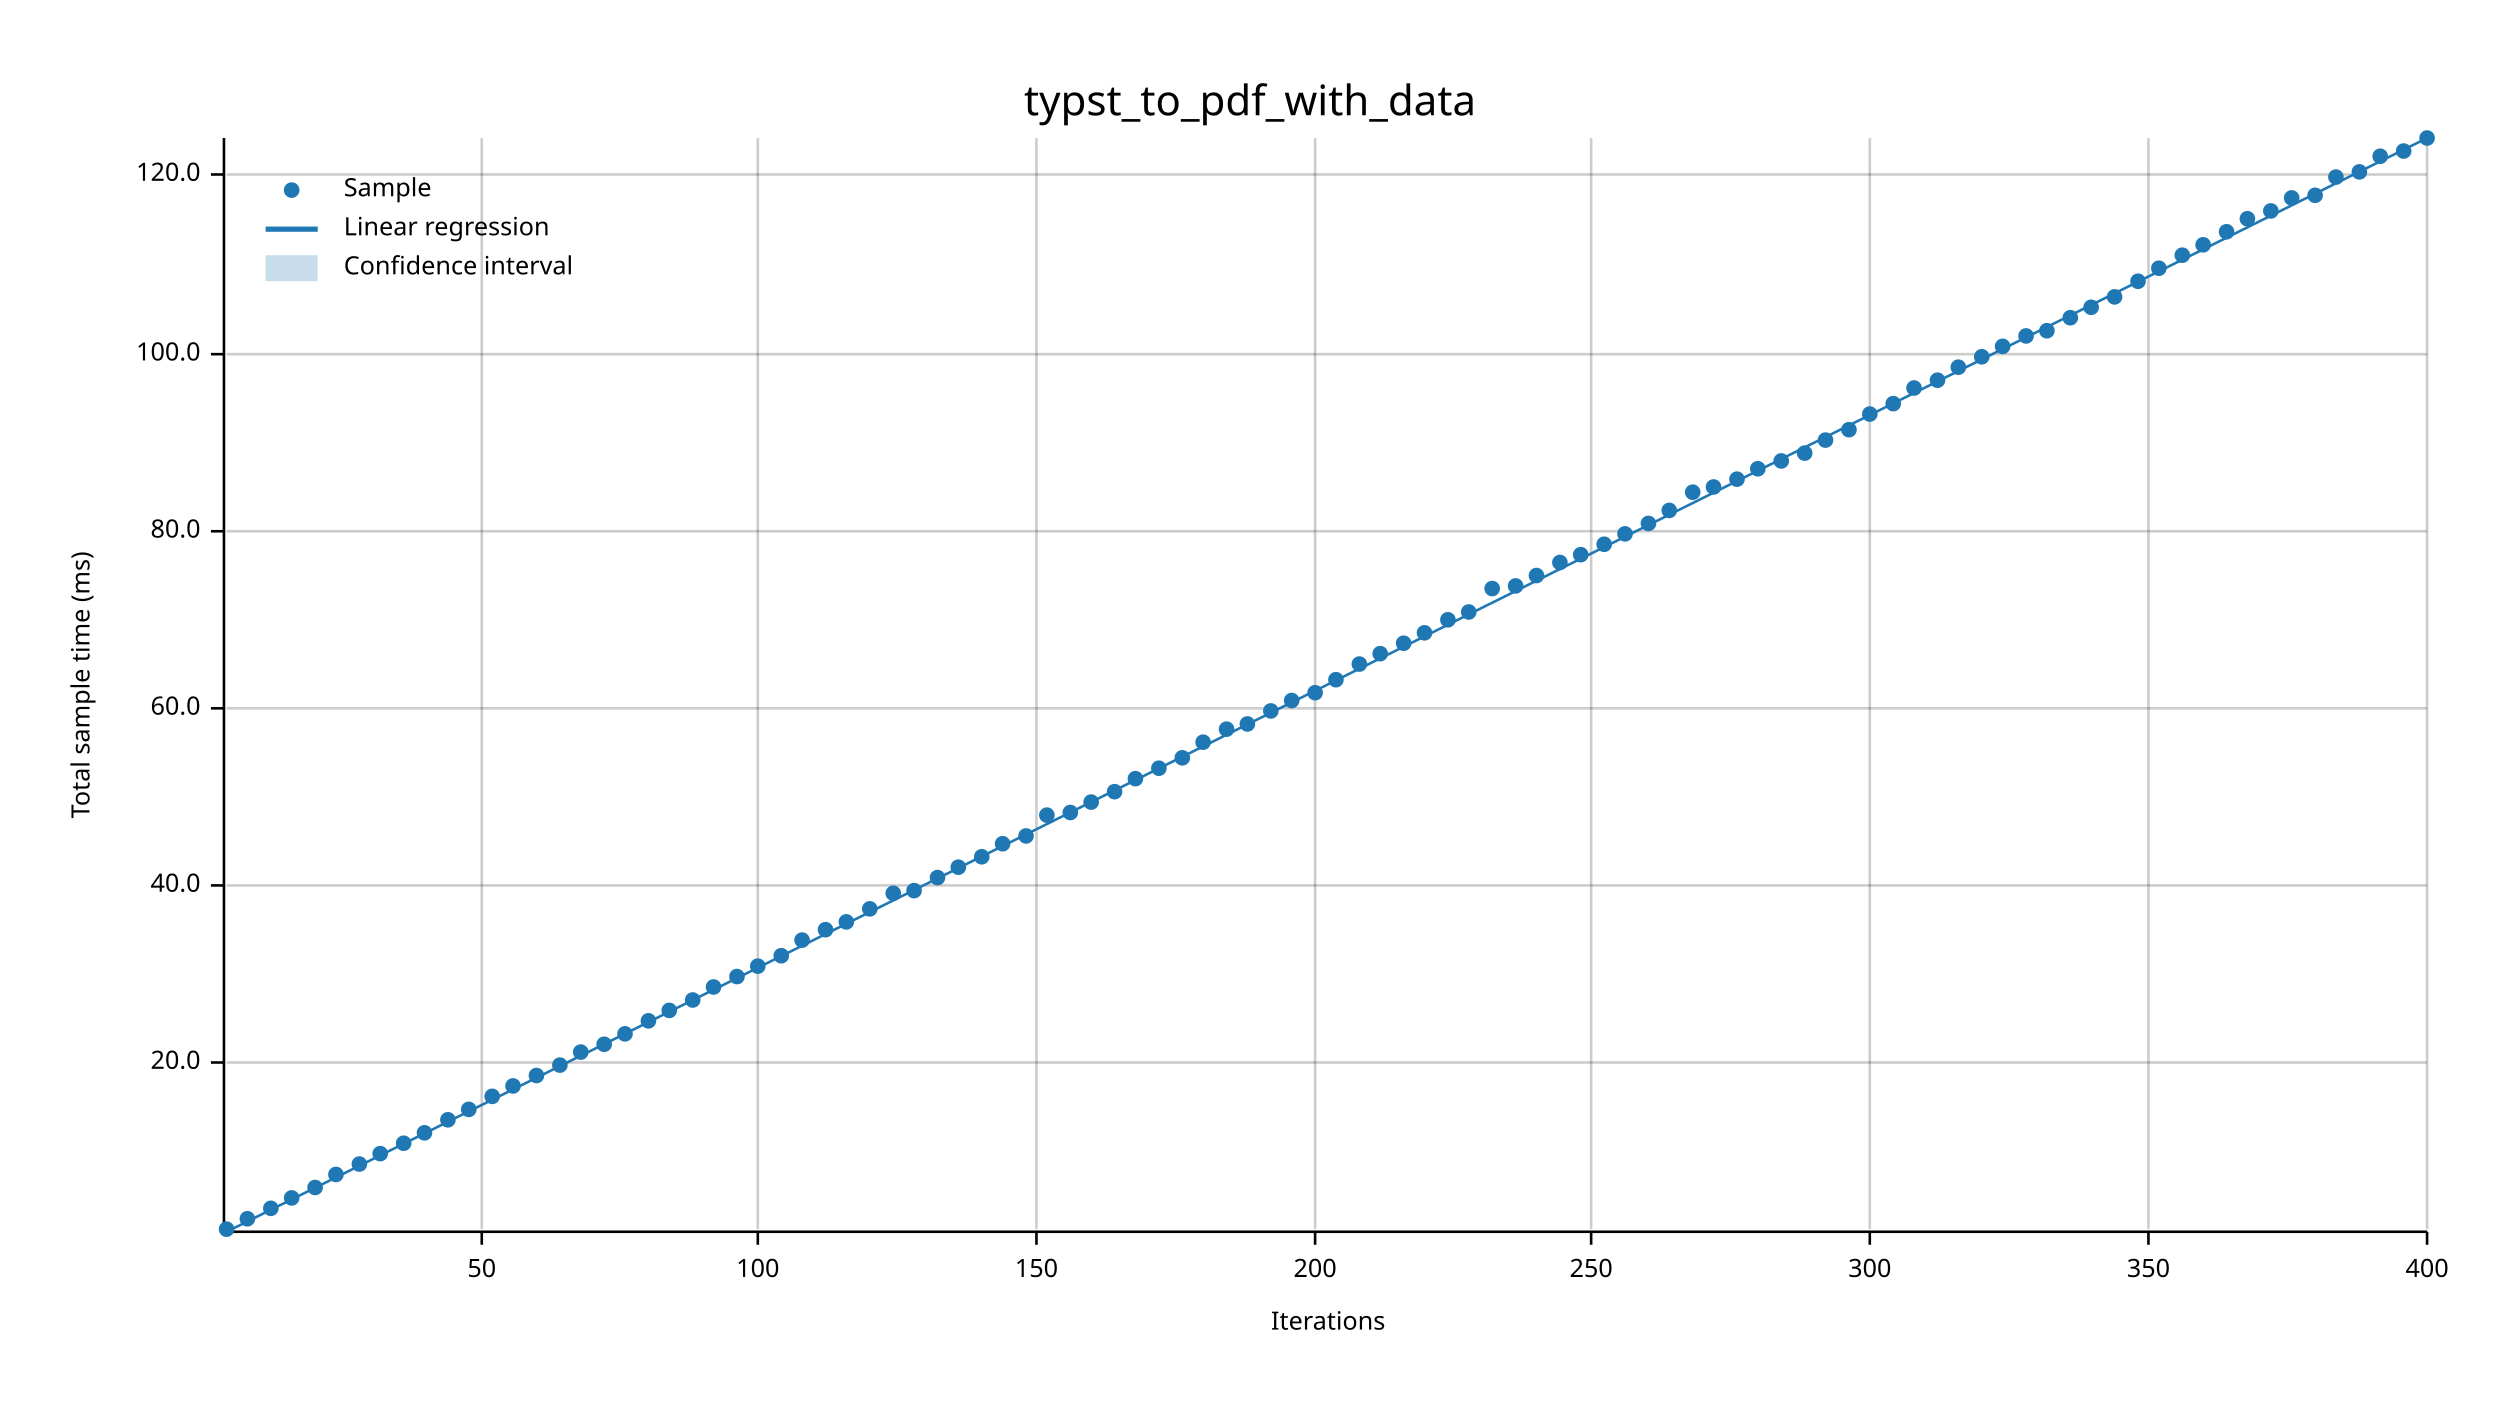
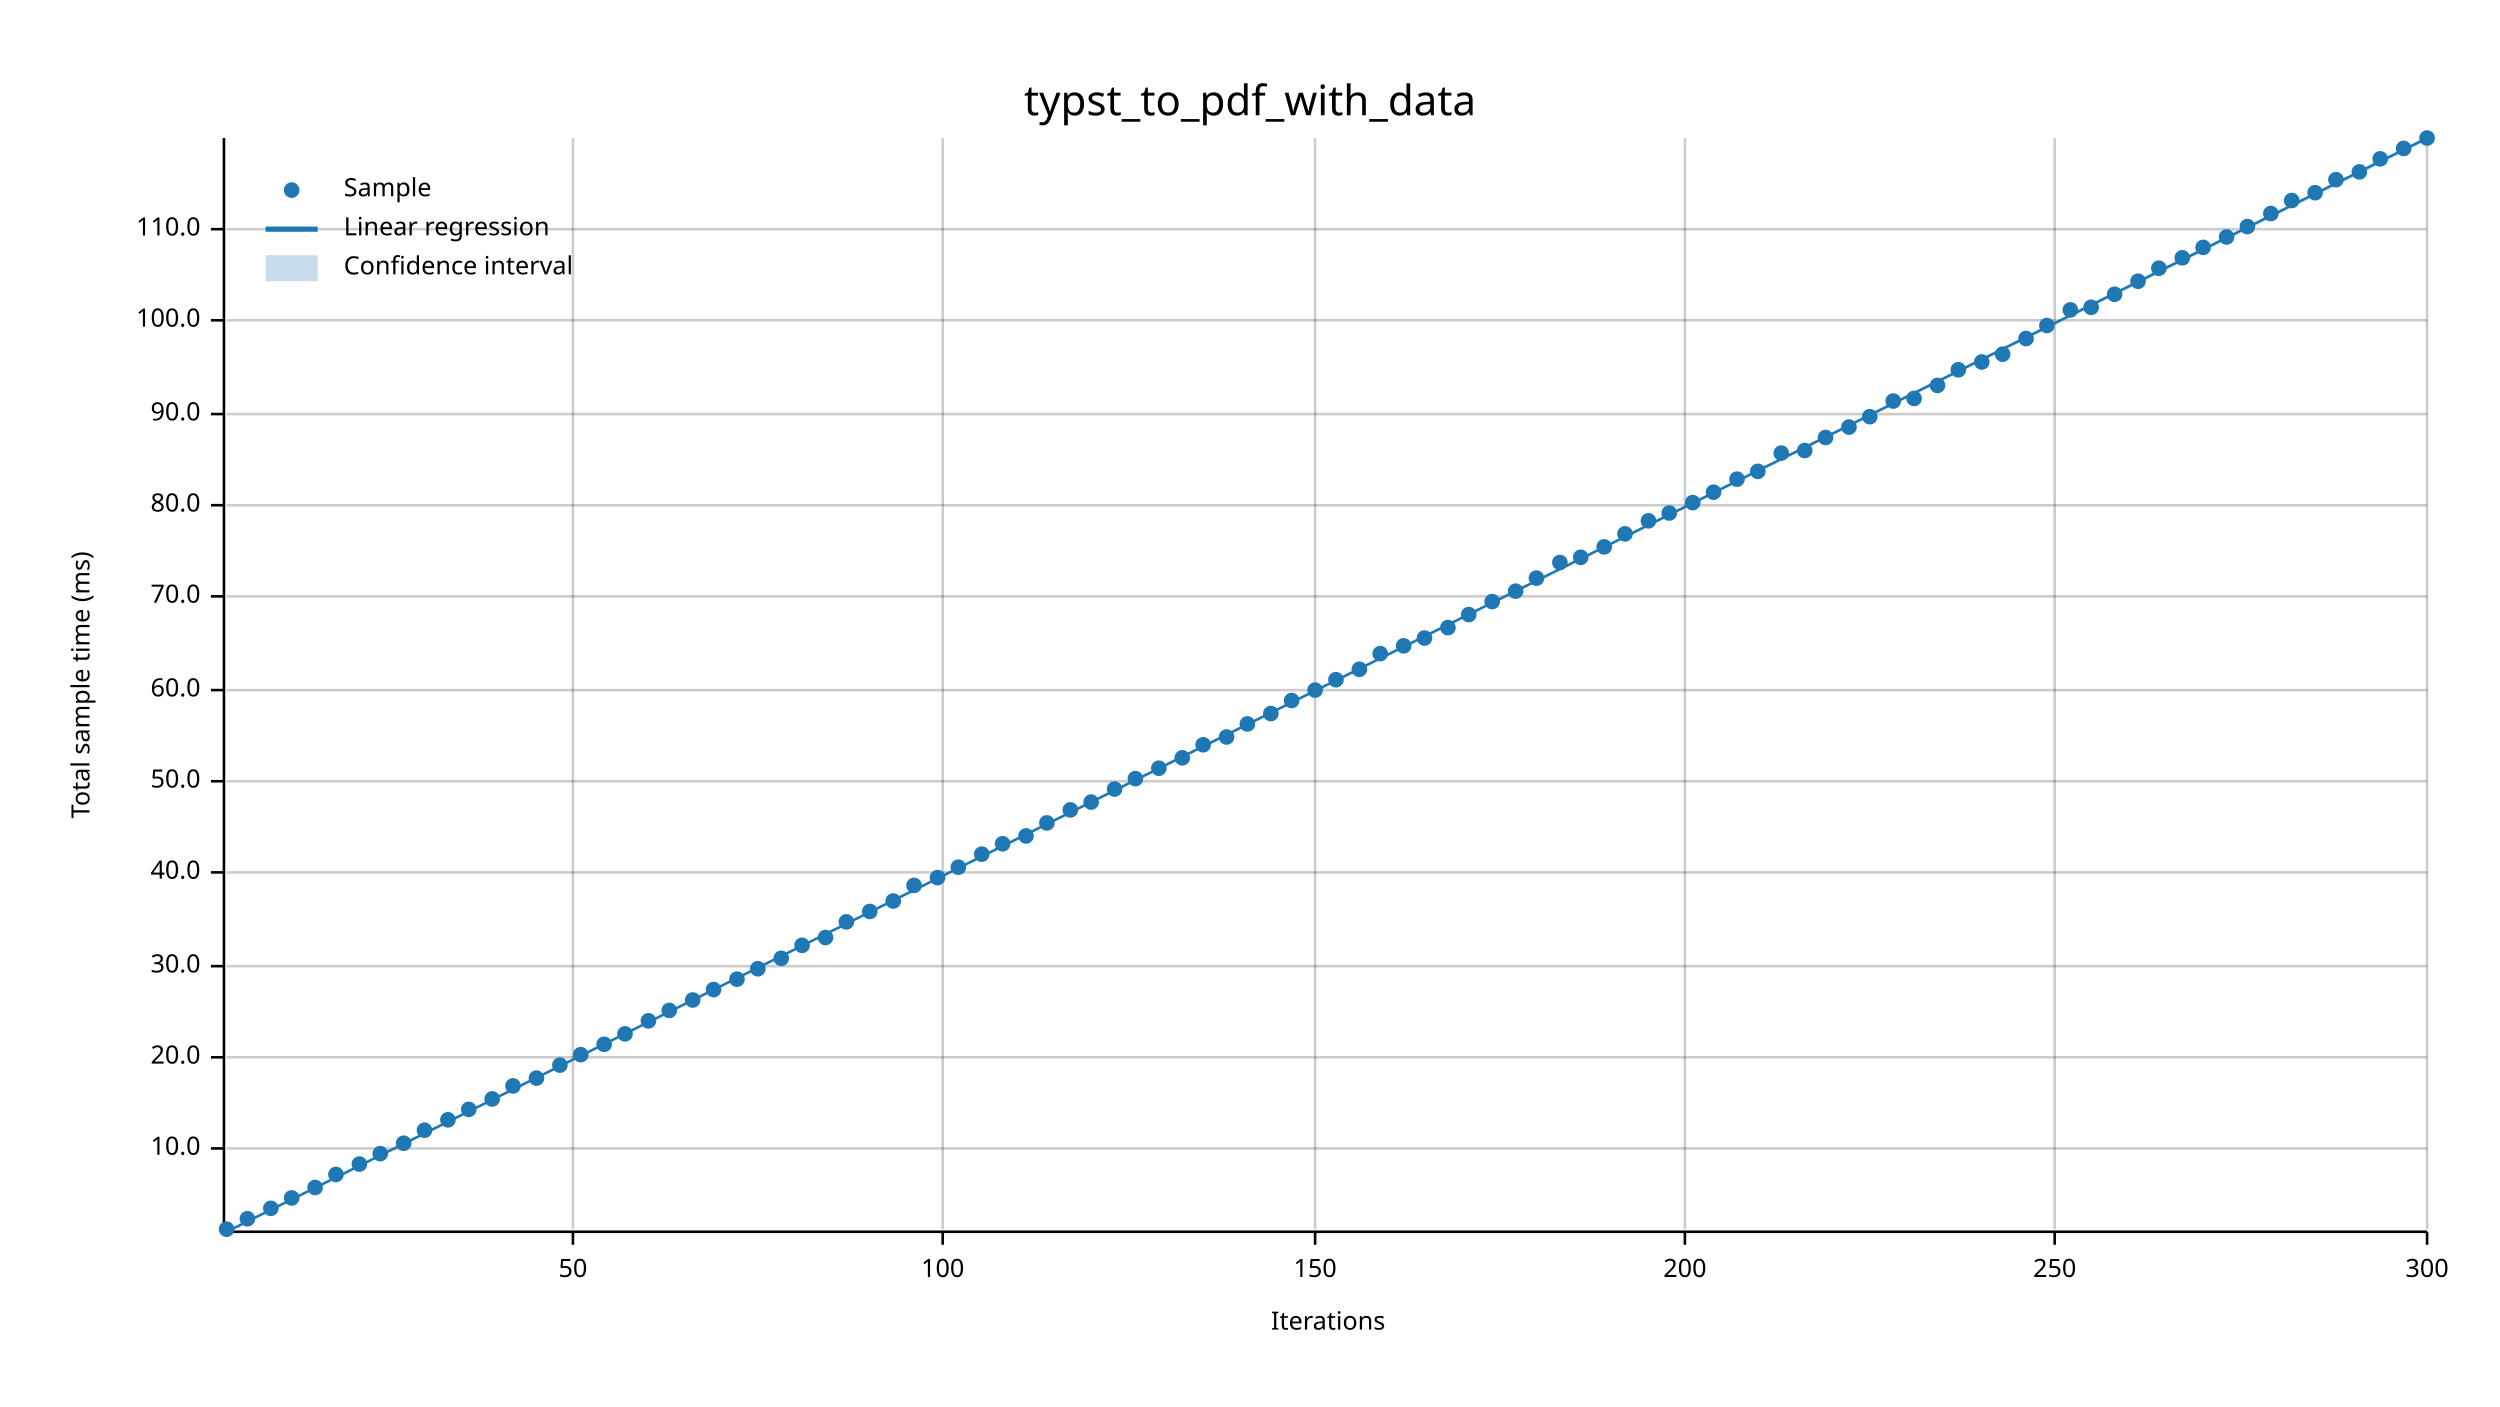
<svg xmlns="http://www.w3.org/2000/svg" width="960" height="540" viewBox="0 0 960 540">
  <text x="480" y="32" dy="0.76em" text-anchor="middle" font-family="sans-serif" font-size="16.129" opacity="1" fill="#000000">
typst_to_pdf_with_data
</text>
  <text x="27" y="263" dy="0.76em" text-anchor="middle" font-family="sans-serif" font-size="9.677" opacity="1" fill="#000000" transform="rotate(270, 27, 263)">
Total sample time (ms)
</text>
  <text x="510" y="513" dy="-0.5ex" text-anchor="middle" font-family="sans-serif" font-size="9.677" opacity="1" fill="#000000">
Iterations
</text>
-   <line opacity="0.2" stroke="#000000" stroke-width="1" x1="185" y1="472" x2="185" y2="53" />
-   <line opacity="0.2" stroke="#000000" stroke-width="1" x1="291" y1="472" x2="291" y2="53" />
-   <line opacity="0.2" stroke="#000000" stroke-width="1" x1="398" y1="472" x2="398" y2="53" />
+   <line opacity="0.2" stroke="#000000" stroke-width="1" x1="220" y1="472" x2="220" y2="53" />
+   <line opacity="0.2" stroke="#000000" stroke-width="1" x1="362" y1="472" x2="362" y2="53" />
  <line opacity="0.2" stroke="#000000" stroke-width="1" x1="505" y1="472" x2="505" y2="53" />
-   <line opacity="0.2" stroke="#000000" stroke-width="1" x1="611" y1="472" x2="611" y2="53" />
-   <line opacity="0.2" stroke="#000000" stroke-width="1" x1="718" y1="472" x2="718" y2="53" />
-   <line opacity="0.2" stroke="#000000" stroke-width="1" x1="825" y1="472" x2="825" y2="53" />
+   <line opacity="0.2" stroke="#000000" stroke-width="1" x1="647" y1="472" x2="647" y2="53" />
+   <line opacity="0.2" stroke="#000000" stroke-width="1" x1="789" y1="472" x2="789" y2="53" />
  <line opacity="0.2" stroke="#000000" stroke-width="1" x1="932" y1="472" x2="932" y2="53" />
-   <line opacity="0.2" stroke="#000000" stroke-width="1" x1="87" y1="408" x2="932" y2="408" />
-   <line opacity="0.2" stroke="#000000" stroke-width="1" x1="87" y1="340" x2="932" y2="340" />
-   <line opacity="0.2" stroke="#000000" stroke-width="1" x1="87" y1="272" x2="932" y2="272" />
-   <line opacity="0.2" stroke="#000000" stroke-width="1" x1="87" y1="204" x2="932" y2="204" />
-   <line opacity="0.2" stroke="#000000" stroke-width="1" x1="87" y1="136" x2="932" y2="136" />
-   <line opacity="0.2" stroke="#000000" stroke-width="1" x1="87" y1="67" x2="932" y2="67" />
+   <line opacity="0.2" stroke="#000000" stroke-width="1" x1="87" y1="441" x2="932" y2="441" />
+   <line opacity="0.2" stroke="#000000" stroke-width="1" x1="87" y1="406" x2="932" y2="406" />
+   <line opacity="0.2" stroke="#000000" stroke-width="1" x1="87" y1="371" x2="932" y2="371" />
+   <line opacity="0.2" stroke="#000000" stroke-width="1" x1="87" y1="335" x2="932" y2="335" />
+   <line opacity="0.2" stroke="#000000" stroke-width="1" x1="87" y1="300" x2="932" y2="300" />
+   <line opacity="0.2" stroke="#000000" stroke-width="1" x1="87" y1="265" x2="932" y2="265" />
+   <line opacity="0.2" stroke="#000000" stroke-width="1" x1="87" y1="229" x2="932" y2="229" />
+   <line opacity="0.2" stroke="#000000" stroke-width="1" x1="87" y1="194" x2="932" y2="194" />
+   <line opacity="0.2" stroke="#000000" stroke-width="1" x1="87" y1="159" x2="932" y2="159" />
+   <line opacity="0.2" stroke="#000000" stroke-width="1" x1="87" y1="123" x2="932" y2="123" />
+   <line opacity="0.2" stroke="#000000" stroke-width="1" x1="87" y1="88" x2="932" y2="88" />
  <polyline fill="none" opacity="1" stroke="#000000" stroke-width="1" points="86,53 86,472 " />
-   <text x="77" y="408" dy="0.5ex" text-anchor="end" font-family="sans-serif" font-size="9.677" opacity="1" fill="#000000">
+   <text x="77" y="441" dy="0.5ex" text-anchor="end" font-family="sans-serif" font-size="9.677" opacity="1" fill="#000000">
+ 10.0
+ </text>
+   <polyline fill="none" opacity="1" stroke="#000000" stroke-width="1" points="81,441 86,441 " />
+   <text x="77" y="406" dy="0.5ex" text-anchor="end" font-family="sans-serif" font-size="9.677" opacity="1" fill="#000000">
20.0
</text>
-   <polyline fill="none" opacity="1" stroke="#000000" stroke-width="1" points="81,408 86,408 " />
-   <text x="77" y="340" dy="0.5ex" text-anchor="end" font-family="sans-serif" font-size="9.677" opacity="1" fill="#000000">
+   <polyline fill="none" opacity="1" stroke="#000000" stroke-width="1" points="81,406 86,406 " />
+   <text x="77" y="371" dy="0.5ex" text-anchor="end" font-family="sans-serif" font-size="9.677" opacity="1" fill="#000000">
+ 30.0
+ </text>
+   <polyline fill="none" opacity="1" stroke="#000000" stroke-width="1" points="81,371 86,371 " />
+   <text x="77" y="335" dy="0.5ex" text-anchor="end" font-family="sans-serif" font-size="9.677" opacity="1" fill="#000000">
40.0
</text>
-   <polyline fill="none" opacity="1" stroke="#000000" stroke-width="1" points="81,340 86,340 " />
-   <text x="77" y="272" dy="0.5ex" text-anchor="end" font-family="sans-serif" font-size="9.677" opacity="1" fill="#000000">
+   <polyline fill="none" opacity="1" stroke="#000000" stroke-width="1" points="81,335 86,335 " />
+   <text x="77" y="300" dy="0.5ex" text-anchor="end" font-family="sans-serif" font-size="9.677" opacity="1" fill="#000000">
+ 50.0
+ </text>
+   <polyline fill="none" opacity="1" stroke="#000000" stroke-width="1" points="81,300 86,300 " />
+   <text x="77" y="265" dy="0.5ex" text-anchor="end" font-family="sans-serif" font-size="9.677" opacity="1" fill="#000000">
60.0
</text>
-   <polyline fill="none" opacity="1" stroke="#000000" stroke-width="1" points="81,272 86,272 " />
-   <text x="77" y="204" dy="0.5ex" text-anchor="end" font-family="sans-serif" font-size="9.677" opacity="1" fill="#000000">
+   <polyline fill="none" opacity="1" stroke="#000000" stroke-width="1" points="81,265 86,265 " />
+   <text x="77" y="229" dy="0.5ex" text-anchor="end" font-family="sans-serif" font-size="9.677" opacity="1" fill="#000000">
+ 70.0
+ </text>
+   <polyline fill="none" opacity="1" stroke="#000000" stroke-width="1" points="81,229 86,229 " />
+   <text x="77" y="194" dy="0.5ex" text-anchor="end" font-family="sans-serif" font-size="9.677" opacity="1" fill="#000000">
80.0
</text>
-   <polyline fill="none" opacity="1" stroke="#000000" stroke-width="1" points="81,204 86,204 " />
-   <text x="77" y="136" dy="0.5ex" text-anchor="end" font-family="sans-serif" font-size="9.677" opacity="1" fill="#000000">
+   <polyline fill="none" opacity="1" stroke="#000000" stroke-width="1" points="81,194 86,194 " />
+   <text x="77" y="159" dy="0.5ex" text-anchor="end" font-family="sans-serif" font-size="9.677" opacity="1" fill="#000000">
+ 90.0
+ </text>
+   <polyline fill="none" opacity="1" stroke="#000000" stroke-width="1" points="81,159 86,159 " />
+   <text x="77" y="123" dy="0.5ex" text-anchor="end" font-family="sans-serif" font-size="9.677" opacity="1" fill="#000000">
100.0
</text>
-   <polyline fill="none" opacity="1" stroke="#000000" stroke-width="1" points="81,136 86,136 " />
-   <text x="77" y="67" dy="0.5ex" text-anchor="end" font-family="sans-serif" font-size="9.677" opacity="1" fill="#000000">
- 120.0
- </text>
-   <polyline fill="none" opacity="1" stroke="#000000" stroke-width="1" points="81,67 86,67 " />
+   <polyline fill="none" opacity="1" stroke="#000000" stroke-width="1" points="81,123 86,123 " />
+   <text x="77" y="88" dy="0.5ex" text-anchor="end" font-family="sans-serif" font-size="9.677" opacity="1" fill="#000000">
+ 110.0
+ </text>
+   <polyline fill="none" opacity="1" stroke="#000000" stroke-width="1" points="81,88 86,88 " />
  <polyline fill="none" opacity="1" stroke="#000000" stroke-width="1" points="87,473 932,473 " />
-   <text x="185" y="483" dy="0.76em" text-anchor="middle" font-family="sans-serif" font-size="9.677" opacity="1" fill="#000000">
+   <text x="220" y="483" dy="0.76em" text-anchor="middle" font-family="sans-serif" font-size="9.677" opacity="1" fill="#000000">
50
</text>
-   <polyline fill="none" opacity="1" stroke="#000000" stroke-width="1" points="185,473 185,478 " />
-   <text x="291" y="483" dy="0.76em" text-anchor="middle" font-family="sans-serif" font-size="9.677" opacity="1" fill="#000000">
+   <polyline fill="none" opacity="1" stroke="#000000" stroke-width="1" points="220,473 220,478 " />
+   <text x="362" y="483" dy="0.76em" text-anchor="middle" font-family="sans-serif" font-size="9.677" opacity="1" fill="#000000">
100
</text>
-   <polyline fill="none" opacity="1" stroke="#000000" stroke-width="1" points="291,473 291,478 " />
-   <text x="398" y="483" dy="0.76em" text-anchor="middle" font-family="sans-serif" font-size="9.677" opacity="1" fill="#000000">
+   <polyline fill="none" opacity="1" stroke="#000000" stroke-width="1" points="362,473 362,478 " />
+   <text x="505" y="483" dy="0.76em" text-anchor="middle" font-family="sans-serif" font-size="9.677" opacity="1" fill="#000000">
150
</text>
-   <polyline fill="none" opacity="1" stroke="#000000" stroke-width="1" points="398,473 398,478 " />
-   <text x="505" y="483" dy="0.76em" text-anchor="middle" font-family="sans-serif" font-size="9.677" opacity="1" fill="#000000">
+   <polyline fill="none" opacity="1" stroke="#000000" stroke-width="1" points="505,473 505,478 " />
+   <text x="647" y="483" dy="0.76em" text-anchor="middle" font-family="sans-serif" font-size="9.677" opacity="1" fill="#000000">
200
</text>
-   <polyline fill="none" opacity="1" stroke="#000000" stroke-width="1" points="505,473 505,478 " />
-   <text x="611" y="483" dy="0.76em" text-anchor="middle" font-family="sans-serif" font-size="9.677" opacity="1" fill="#000000">
+   <polyline fill="none" opacity="1" stroke="#000000" stroke-width="1" points="647,473 647,478 " />
+   <text x="789" y="483" dy="0.76em" text-anchor="middle" font-family="sans-serif" font-size="9.677" opacity="1" fill="#000000">
250
</text>
-   <polyline fill="none" opacity="1" stroke="#000000" stroke-width="1" points="611,473 611,478 " />
-   <text x="718" y="483" dy="0.76em" text-anchor="middle" font-family="sans-serif" font-size="9.677" opacity="1" fill="#000000">
+   <polyline fill="none" opacity="1" stroke="#000000" stroke-width="1" points="789,473 789,478 " />
+   <text x="932" y="483" dy="0.76em" text-anchor="middle" font-family="sans-serif" font-size="9.677" opacity="1" fill="#000000">
300
- </text>
-   <polyline fill="none" opacity="1" stroke="#000000" stroke-width="1" points="718,473 718,478 " />
-   <text x="825" y="483" dy="0.76em" text-anchor="middle" font-family="sans-serif" font-size="9.677" opacity="1" fill="#000000">
- 350
- </text>
-   <polyline fill="none" opacity="1" stroke="#000000" stroke-width="1" points="825,473 825,478 " />
-   <text x="932" y="483" dy="0.76em" text-anchor="middle" font-family="sans-serif" font-size="9.677" opacity="1" fill="#000000">
- 400
</text>
  <polyline fill="none" opacity="1" stroke="#000000" stroke-width="1" points="932,473 932,478 " />
  <circle cx="87" cy="472" r="3" opacity="1" fill="#1F78B4" stroke="none" stroke-width="1" />
  <circle cx="95" cy="468" r="3" opacity="1" fill="#1F78B4" stroke="none" stroke-width="1" />
  <circle cx="104" cy="464" r="3" opacity="1" fill="#1F78B4" stroke="none" stroke-width="1" />
  <circle cx="112" cy="460" r="3" opacity="1" fill="#1F78B4" stroke="none" stroke-width="1" />
  <circle cx="121" cy="456" r="3" opacity="1" fill="#1F78B4" stroke="none" stroke-width="1" />
  <circle cx="129" cy="451" r="3" opacity="1" fill="#1F78B4" stroke="none" stroke-width="1" />
  <circle cx="138" cy="447" r="3" opacity="1" fill="#1F78B4" stroke="none" stroke-width="1" />
  <circle cx="146" cy="443" r="3" opacity="1" fill="#1F78B4" stroke="none" stroke-width="1" />
  <circle cx="155" cy="439" r="3" opacity="1" fill="#1F78B4" stroke="none" stroke-width="1" />
-   <circle cx="163" cy="435" r="3" opacity="1" fill="#1F78B4" stroke="none" stroke-width="1" />
+   <circle cx="163" cy="434" r="3" opacity="1" fill="#1F78B4" stroke="none" stroke-width="1" />
  <circle cx="172" cy="430" r="3" opacity="1" fill="#1F78B4" stroke="none" stroke-width="1" />
  <circle cx="180" cy="426" r="3" opacity="1" fill="#1F78B4" stroke="none" stroke-width="1" />
-   <circle cx="189" cy="421" r="3" opacity="1" fill="#1F78B4" stroke="none" stroke-width="1" />
+   <circle cx="189" cy="422" r="3" opacity="1" fill="#1F78B4" stroke="none" stroke-width="1" />
  <circle cx="197" cy="417" r="3" opacity="1" fill="#1F78B4" stroke="none" stroke-width="1" />
-   <circle cx="206" cy="413" r="3" opacity="1" fill="#1F78B4" stroke="none" stroke-width="1" />
+   <circle cx="206" cy="414" r="3" opacity="1" fill="#1F78B4" stroke="none" stroke-width="1" />
  <circle cx="215" cy="409" r="3" opacity="1" fill="#1F78B4" stroke="none" stroke-width="1" />
-   <circle cx="223" cy="404" r="3" opacity="1" fill="#1F78B4" stroke="none" stroke-width="1" />
+   <circle cx="223" cy="405" r="3" opacity="1" fill="#1F78B4" stroke="none" stroke-width="1" />
  <circle cx="232" cy="401" r="3" opacity="1" fill="#1F78B4" stroke="none" stroke-width="1" />
  <circle cx="240" cy="397" r="3" opacity="1" fill="#1F78B4" stroke="none" stroke-width="1" />
  <circle cx="249" cy="392" r="3" opacity="1" fill="#1F78B4" stroke="none" stroke-width="1" />
  <circle cx="257" cy="388" r="3" opacity="1" fill="#1F78B4" stroke="none" stroke-width="1" />
  <circle cx="266" cy="384" r="3" opacity="1" fill="#1F78B4" stroke="none" stroke-width="1" />
-   <circle cx="274" cy="379" r="3" opacity="1" fill="#1F78B4" stroke="none" stroke-width="1" />
-   <circle cx="283" cy="375" r="3" opacity="1" fill="#1F78B4" stroke="none" stroke-width="1" />
-   <circle cx="291" cy="371" r="3" opacity="1" fill="#1F78B4" stroke="none" stroke-width="1" />
-   <circle cx="300" cy="367" r="3" opacity="1" fill="#1F78B4" stroke="none" stroke-width="1" />
-   <circle cx="308" cy="361" r="3" opacity="1" fill="#1F78B4" stroke="none" stroke-width="1" />
-   <circle cx="317" cy="357" r="3" opacity="1" fill="#1F78B4" stroke="none" stroke-width="1" />
+   <circle cx="274" cy="380" r="3" opacity="1" fill="#1F78B4" stroke="none" stroke-width="1" />
+   <circle cx="283" cy="376" r="3" opacity="1" fill="#1F78B4" stroke="none" stroke-width="1" />
+   <circle cx="291" cy="372" r="3" opacity="1" fill="#1F78B4" stroke="none" stroke-width="1" />
+   <circle cx="300" cy="368" r="3" opacity="1" fill="#1F78B4" stroke="none" stroke-width="1" />
+   <circle cx="308" cy="363" r="3" opacity="1" fill="#1F78B4" stroke="none" stroke-width="1" />
+   <circle cx="317" cy="360" r="3" opacity="1" fill="#1F78B4" stroke="none" stroke-width="1" />
  <circle cx="325" cy="354" r="3" opacity="1" fill="#1F78B4" stroke="none" stroke-width="1" />
-   <circle cx="334" cy="349" r="3" opacity="1" fill="#1F78B4" stroke="none" stroke-width="1" />
-   <circle cx="343" cy="343" r="3" opacity="1" fill="#1F78B4" stroke="none" stroke-width="1" />
-   <circle cx="351" cy="342" r="3" opacity="1" fill="#1F78B4" stroke="none" stroke-width="1" />
+   <circle cx="334" cy="350" r="3" opacity="1" fill="#1F78B4" stroke="none" stroke-width="1" />
+   <circle cx="343" cy="346" r="3" opacity="1" fill="#1F78B4" stroke="none" stroke-width="1" />
+   <circle cx="351" cy="340" r="3" opacity="1" fill="#1F78B4" stroke="none" stroke-width="1" />
  <circle cx="360" cy="337" r="3" opacity="1" fill="#1F78B4" stroke="none" stroke-width="1" />
  <circle cx="368" cy="333" r="3" opacity="1" fill="#1F78B4" stroke="none" stroke-width="1" />
-   <circle cx="377" cy="329" r="3" opacity="1" fill="#1F78B4" stroke="none" stroke-width="1" />
+   <circle cx="377" cy="328" r="3" opacity="1" fill="#1F78B4" stroke="none" stroke-width="1" />
  <circle cx="385" cy="324" r="3" opacity="1" fill="#1F78B4" stroke="none" stroke-width="1" />
  <circle cx="394" cy="321" r="3" opacity="1" fill="#1F78B4" stroke="none" stroke-width="1" />
-   <circle cx="402" cy="313" r="3" opacity="1" fill="#1F78B4" stroke="none" stroke-width="1" />
-   <circle cx="411" cy="312" r="3" opacity="1" fill="#1F78B4" stroke="none" stroke-width="1" />
+   <circle cx="402" cy="316" r="3" opacity="1" fill="#1F78B4" stroke="none" stroke-width="1" />
+   <circle cx="411" cy="311" r="3" opacity="1" fill="#1F78B4" stroke="none" stroke-width="1" />
  <circle cx="419" cy="308" r="3" opacity="1" fill="#1F78B4" stroke="none" stroke-width="1" />
-   <circle cx="428" cy="304" r="3" opacity="1" fill="#1F78B4" stroke="none" stroke-width="1" />
+   <circle cx="428" cy="303" r="3" opacity="1" fill="#1F78B4" stroke="none" stroke-width="1" />
  <circle cx="436" cy="299" r="3" opacity="1" fill="#1F78B4" stroke="none" stroke-width="1" />
  <circle cx="445" cy="295" r="3" opacity="1" fill="#1F78B4" stroke="none" stroke-width="1" />
  <circle cx="454" cy="291" r="3" opacity="1" fill="#1F78B4" stroke="none" stroke-width="1" />
-   <circle cx="462" cy="285" r="3" opacity="1" fill="#1F78B4" stroke="none" stroke-width="1" />
-   <circle cx="471" cy="280" r="3" opacity="1" fill="#1F78B4" stroke="none" stroke-width="1" />
+   <circle cx="462" cy="286" r="3" opacity="1" fill="#1F78B4" stroke="none" stroke-width="1" />
+   <circle cx="471" cy="283" r="3" opacity="1" fill="#1F78B4" stroke="none" stroke-width="1" />
  <circle cx="479" cy="278" r="3" opacity="1" fill="#1F78B4" stroke="none" stroke-width="1" />
-   <circle cx="488" cy="273" r="3" opacity="1" fill="#1F78B4" stroke="none" stroke-width="1" />
+   <circle cx="488" cy="274" r="3" opacity="1" fill="#1F78B4" stroke="none" stroke-width="1" />
  <circle cx="496" cy="269" r="3" opacity="1" fill="#1F78B4" stroke="none" stroke-width="1" />
-   <circle cx="505" cy="266" r="3" opacity="1" fill="#1F78B4" stroke="none" stroke-width="1" />
+   <circle cx="505" cy="265" r="3" opacity="1" fill="#1F78B4" stroke="none" stroke-width="1" />
  <circle cx="513" cy="261" r="3" opacity="1" fill="#1F78B4" stroke="none" stroke-width="1" />
-   <circle cx="522" cy="255" r="3" opacity="1" fill="#1F78B4" stroke="none" stroke-width="1" />
+   <circle cx="522" cy="257" r="3" opacity="1" fill="#1F78B4" stroke="none" stroke-width="1" />
  <circle cx="530" cy="251" r="3" opacity="1" fill="#1F78B4" stroke="none" stroke-width="1" />
-   <circle cx="539" cy="247" r="3" opacity="1" fill="#1F78B4" stroke="none" stroke-width="1" />
-   <circle cx="547" cy="243" r="3" opacity="1" fill="#1F78B4" stroke="none" stroke-width="1" />
-   <circle cx="556" cy="238" r="3" opacity="1" fill="#1F78B4" stroke="none" stroke-width="1" />
-   <circle cx="564" cy="235" r="3" opacity="1" fill="#1F78B4" stroke="none" stroke-width="1" />
-   <circle cx="573" cy="226" r="3" opacity="1" fill="#1F78B4" stroke="none" stroke-width="1" />
-   <circle cx="582" cy="225" r="3" opacity="1" fill="#1F78B4" stroke="none" stroke-width="1" />
-   <circle cx="590" cy="221" r="3" opacity="1" fill="#1F78B4" stroke="none" stroke-width="1" />
+   <circle cx="539" cy="248" r="3" opacity="1" fill="#1F78B4" stroke="none" stroke-width="1" />
+   <circle cx="547" cy="245" r="3" opacity="1" fill="#1F78B4" stroke="none" stroke-width="1" />
+   <circle cx="556" cy="241" r="3" opacity="1" fill="#1F78B4" stroke="none" stroke-width="1" />
+   <circle cx="564" cy="236" r="3" opacity="1" fill="#1F78B4" stroke="none" stroke-width="1" />
+   <circle cx="573" cy="231" r="3" opacity="1" fill="#1F78B4" stroke="none" stroke-width="1" />
+   <circle cx="582" cy="227" r="3" opacity="1" fill="#1F78B4" stroke="none" stroke-width="1" />
+   <circle cx="590" cy="222" r="3" opacity="1" fill="#1F78B4" stroke="none" stroke-width="1" />
  <circle cx="599" cy="216" r="3" opacity="1" fill="#1F78B4" stroke="none" stroke-width="1" />
-   <circle cx="607" cy="213" r="3" opacity="1" fill="#1F78B4" stroke="none" stroke-width="1" />
-   <circle cx="616" cy="209" r="3" opacity="1" fill="#1F78B4" stroke="none" stroke-width="1" />
+   <circle cx="607" cy="214" r="3" opacity="1" fill="#1F78B4" stroke="none" stroke-width="1" />
+   <circle cx="616" cy="210" r="3" opacity="1" fill="#1F78B4" stroke="none" stroke-width="1" />
  <circle cx="624" cy="205" r="3" opacity="1" fill="#1F78B4" stroke="none" stroke-width="1" />
-   <circle cx="633" cy="201" r="3" opacity="1" fill="#1F78B4" stroke="none" stroke-width="1" />
-   <circle cx="641" cy="196" r="3" opacity="1" fill="#1F78B4" stroke="none" stroke-width="1" />
-   <circle cx="650" cy="189" r="3" opacity="1" fill="#1F78B4" stroke="none" stroke-width="1" />
-   <circle cx="658" cy="187" r="3" opacity="1" fill="#1F78B4" stroke="none" stroke-width="1" />
+   <circle cx="633" cy="200" r="3" opacity="1" fill="#1F78B4" stroke="none" stroke-width="1" />
+   <circle cx="641" cy="197" r="3" opacity="1" fill="#1F78B4" stroke="none" stroke-width="1" />
+   <circle cx="650" cy="193" r="3" opacity="1" fill="#1F78B4" stroke="none" stroke-width="1" />
+   <circle cx="658" cy="189" r="3" opacity="1" fill="#1F78B4" stroke="none" stroke-width="1" />
  <circle cx="667" cy="184" r="3" opacity="1" fill="#1F78B4" stroke="none" stroke-width="1" />
-   <circle cx="675" cy="180" r="3" opacity="1" fill="#1F78B4" stroke="none" stroke-width="1" />
-   <circle cx="684" cy="177" r="3" opacity="1" fill="#1F78B4" stroke="none" stroke-width="1" />
-   <circle cx="693" cy="174" r="3" opacity="1" fill="#1F78B4" stroke="none" stroke-width="1" />
-   <circle cx="701" cy="169" r="3" opacity="1" fill="#1F78B4" stroke="none" stroke-width="1" />
-   <circle cx="710" cy="165" r="3" opacity="1" fill="#1F78B4" stroke="none" stroke-width="1" />
-   <circle cx="718" cy="159" r="3" opacity="1" fill="#1F78B4" stroke="none" stroke-width="1" />
-   <circle cx="727" cy="155" r="3" opacity="1" fill="#1F78B4" stroke="none" stroke-width="1" />
-   <circle cx="735" cy="149" r="3" opacity="1" fill="#1F78B4" stroke="none" stroke-width="1" />
-   <circle cx="744" cy="146" r="3" opacity="1" fill="#1F78B4" stroke="none" stroke-width="1" />
-   <circle cx="752" cy="141" r="3" opacity="1" fill="#1F78B4" stroke="none" stroke-width="1" />
-   <circle cx="761" cy="137" r="3" opacity="1" fill="#1F78B4" stroke="none" stroke-width="1" />
-   <circle cx="769" cy="133" r="3" opacity="1" fill="#1F78B4" stroke="none" stroke-width="1" />
-   <circle cx="778" cy="129" r="3" opacity="1" fill="#1F78B4" stroke="none" stroke-width="1" />
-   <circle cx="786" cy="127" r="3" opacity="1" fill="#1F78B4" stroke="none" stroke-width="1" />
-   <circle cx="795" cy="122" r="3" opacity="1" fill="#1F78B4" stroke="none" stroke-width="1" />
+   <circle cx="675" cy="181" r="3" opacity="1" fill="#1F78B4" stroke="none" stroke-width="1" />
+   <circle cx="684" cy="174" r="3" opacity="1" fill="#1F78B4" stroke="none" stroke-width="1" />
+   <circle cx="693" cy="173" r="3" opacity="1" fill="#1F78B4" stroke="none" stroke-width="1" />
+   <circle cx="701" cy="168" r="3" opacity="1" fill="#1F78B4" stroke="none" stroke-width="1" />
+   <circle cx="710" cy="164" r="3" opacity="1" fill="#1F78B4" stroke="none" stroke-width="1" />
+   <circle cx="718" cy="160" r="3" opacity="1" fill="#1F78B4" stroke="none" stroke-width="1" />
+   <circle cx="727" cy="154" r="3" opacity="1" fill="#1F78B4" stroke="none" stroke-width="1" />
+   <circle cx="735" cy="153" r="3" opacity="1" fill="#1F78B4" stroke="none" stroke-width="1" />
+   <circle cx="744" cy="148" r="3" opacity="1" fill="#1F78B4" stroke="none" stroke-width="1" />
+   <circle cx="752" cy="142" r="3" opacity="1" fill="#1F78B4" stroke="none" stroke-width="1" />
+   <circle cx="761" cy="139" r="3" opacity="1" fill="#1F78B4" stroke="none" stroke-width="1" />
+   <circle cx="769" cy="136" r="3" opacity="1" fill="#1F78B4" stroke="none" stroke-width="1" />
+   <circle cx="778" cy="130" r="3" opacity="1" fill="#1F78B4" stroke="none" stroke-width="1" />
+   <circle cx="786" cy="125" r="3" opacity="1" fill="#1F78B4" stroke="none" stroke-width="1" />
+   <circle cx="795" cy="119" r="3" opacity="1" fill="#1F78B4" stroke="none" stroke-width="1" />
  <circle cx="803" cy="118" r="3" opacity="1" fill="#1F78B4" stroke="none" stroke-width="1" />
-   <circle cx="812" cy="114" r="3" opacity="1" fill="#1F78B4" stroke="none" stroke-width="1" />
+   <circle cx="812" cy="113" r="3" opacity="1" fill="#1F78B4" stroke="none" stroke-width="1" />
  <circle cx="821" cy="108" r="3" opacity="1" fill="#1F78B4" stroke="none" stroke-width="1" />
  <circle cx="829" cy="103" r="3" opacity="1" fill="#1F78B4" stroke="none" stroke-width="1" />
-   <circle cx="838" cy="98" r="3" opacity="1" fill="#1F78B4" stroke="none" stroke-width="1" />
-   <circle cx="846" cy="94" r="3" opacity="1" fill="#1F78B4" stroke="none" stroke-width="1" />
-   <circle cx="855" cy="89" r="3" opacity="1" fill="#1F78B4" stroke="none" stroke-width="1" />
-   <circle cx="863" cy="84" r="3" opacity="1" fill="#1F78B4" stroke="none" stroke-width="1" />
-   <circle cx="872" cy="81" r="3" opacity="1" fill="#1F78B4" stroke="none" stroke-width="1" />
-   <circle cx="880" cy="76" r="3" opacity="1" fill="#1F78B4" stroke="none" stroke-width="1" />
-   <circle cx="889" cy="75" r="3" opacity="1" fill="#1F78B4" stroke="none" stroke-width="1" />
-   <circle cx="897" cy="68" r="3" opacity="1" fill="#1F78B4" stroke="none" stroke-width="1" />
+   <circle cx="838" cy="99" r="3" opacity="1" fill="#1F78B4" stroke="none" stroke-width="1" />
+   <circle cx="846" cy="95" r="3" opacity="1" fill="#1F78B4" stroke="none" stroke-width="1" />
+   <circle cx="855" cy="91" r="3" opacity="1" fill="#1F78B4" stroke="none" stroke-width="1" />
+   <circle cx="863" cy="87" r="3" opacity="1" fill="#1F78B4" stroke="none" stroke-width="1" />
+   <circle cx="872" cy="82" r="3" opacity="1" fill="#1F78B4" stroke="none" stroke-width="1" />
+   <circle cx="880" cy="77" r="3" opacity="1" fill="#1F78B4" stroke="none" stroke-width="1" />
+   <circle cx="889" cy="74" r="3" opacity="1" fill="#1F78B4" stroke="none" stroke-width="1" />
+   <circle cx="897" cy="69" r="3" opacity="1" fill="#1F78B4" stroke="none" stroke-width="1" />
  <circle cx="906" cy="66" r="3" opacity="1" fill="#1F78B4" stroke="none" stroke-width="1" />
-   <circle cx="914" cy="60" r="3" opacity="1" fill="#1F78B4" stroke="none" stroke-width="1" />
-   <circle cx="923" cy="58" r="3" opacity="1" fill="#1F78B4" stroke="none" stroke-width="1" />
+   <circle cx="914" cy="61" r="3" opacity="1" fill="#1F78B4" stroke="none" stroke-width="1" />
+   <circle cx="923" cy="57" r="3" opacity="1" fill="#1F78B4" stroke="none" stroke-width="1" />
  <circle cx="932" cy="53" r="3" opacity="1" fill="#1F78B4" stroke="none" stroke-width="1" />
  <polyline fill="none" opacity="1" stroke="#1F78B4" stroke-width="1" points="87,473 932,53 " />
-   <polygon opacity="0.25" fill="#1F78B4" points="87,473 932,53 932,53 " />
+   <polygon opacity="0.25" fill="#1F78B4" points="87,473 932,54 932,53 " />
  <text x="132" y="68" dy="0.76em" text-anchor="start" font-family="sans-serif" font-size="9.677" opacity="1" fill="#000000">
Sample
</text>
  <text x="132" y="83" dy="0.76em" text-anchor="start" font-family="sans-serif" font-size="9.677" opacity="1" fill="#000000">
Linear regression
</text>
  <text x="132" y="98" dy="0.76em" text-anchor="start" font-family="sans-serif" font-size="9.677" opacity="1" fill="#000000">
Confidence interval
</text>
  <circle cx="112" cy="73" r="3" opacity="1" fill="#1F78B4" stroke="none" stroke-width="1" />
  <polyline fill="none" opacity="1" stroke="#1F78B4" stroke-width="2" points="102,88 122,88 " />
  <rect x="102" y="98" width="20" height="10" opacity="0.25" fill="#1F78B4" stroke="none" />
</svg>
